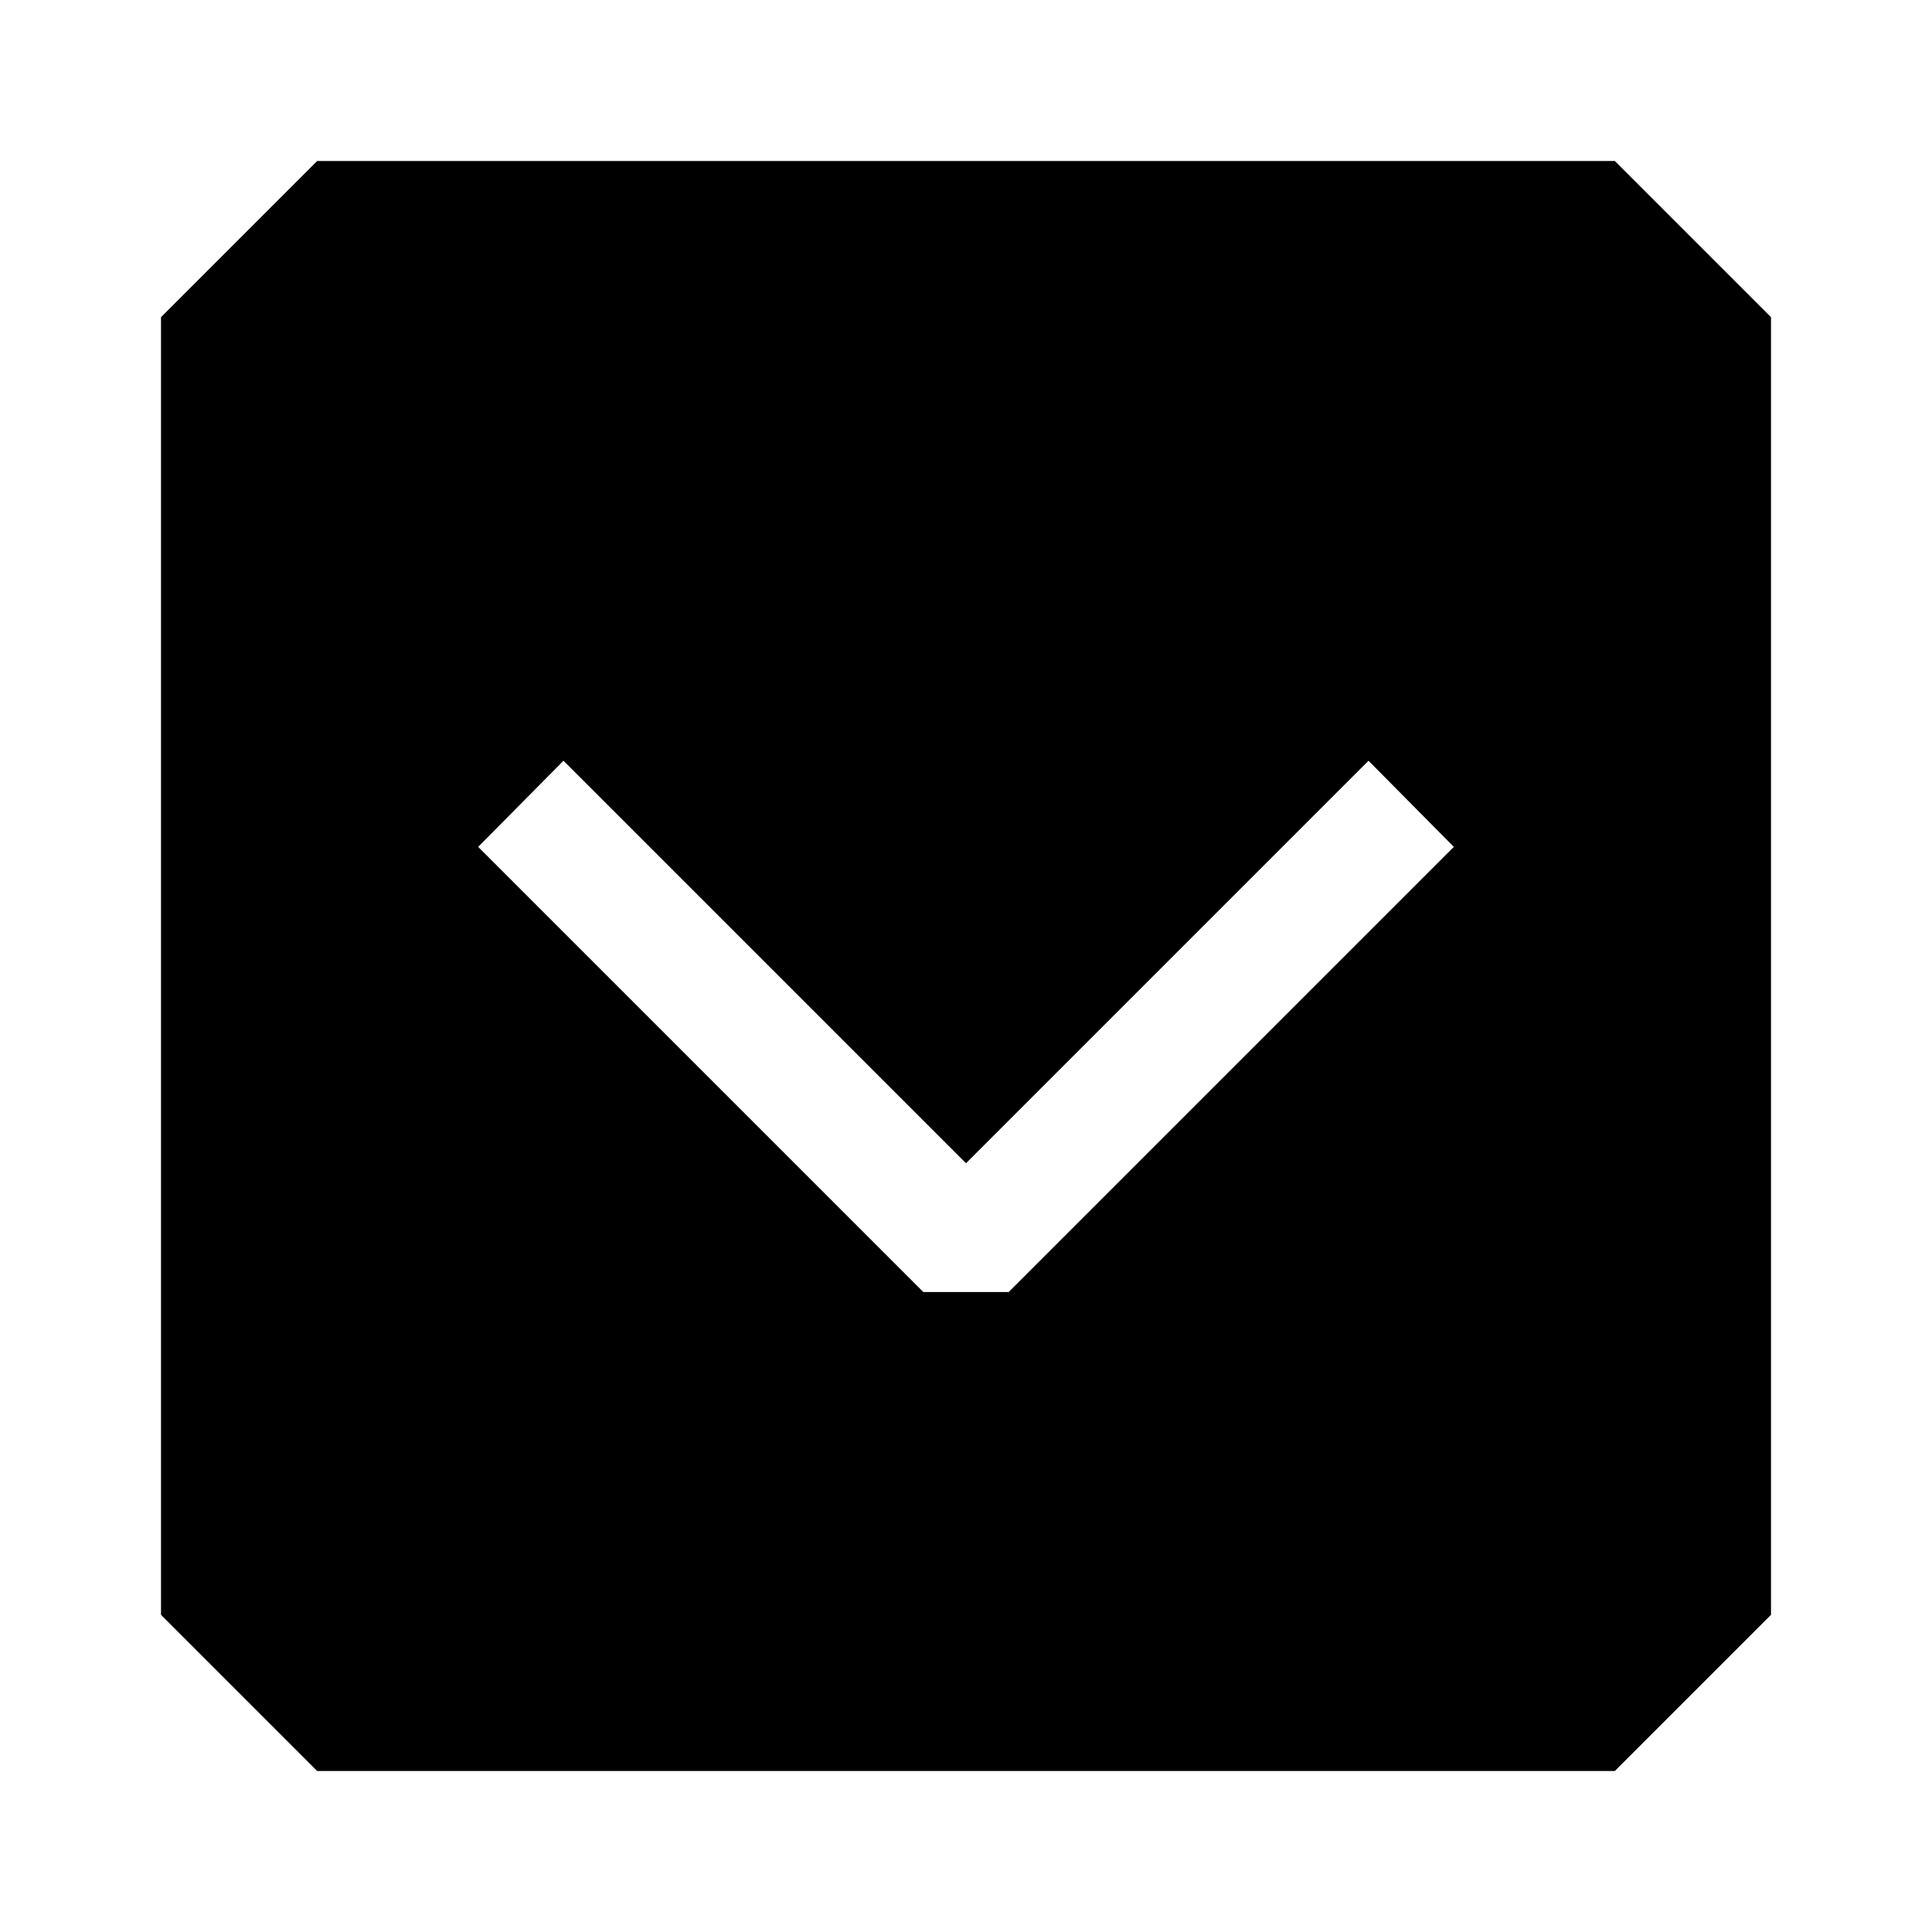
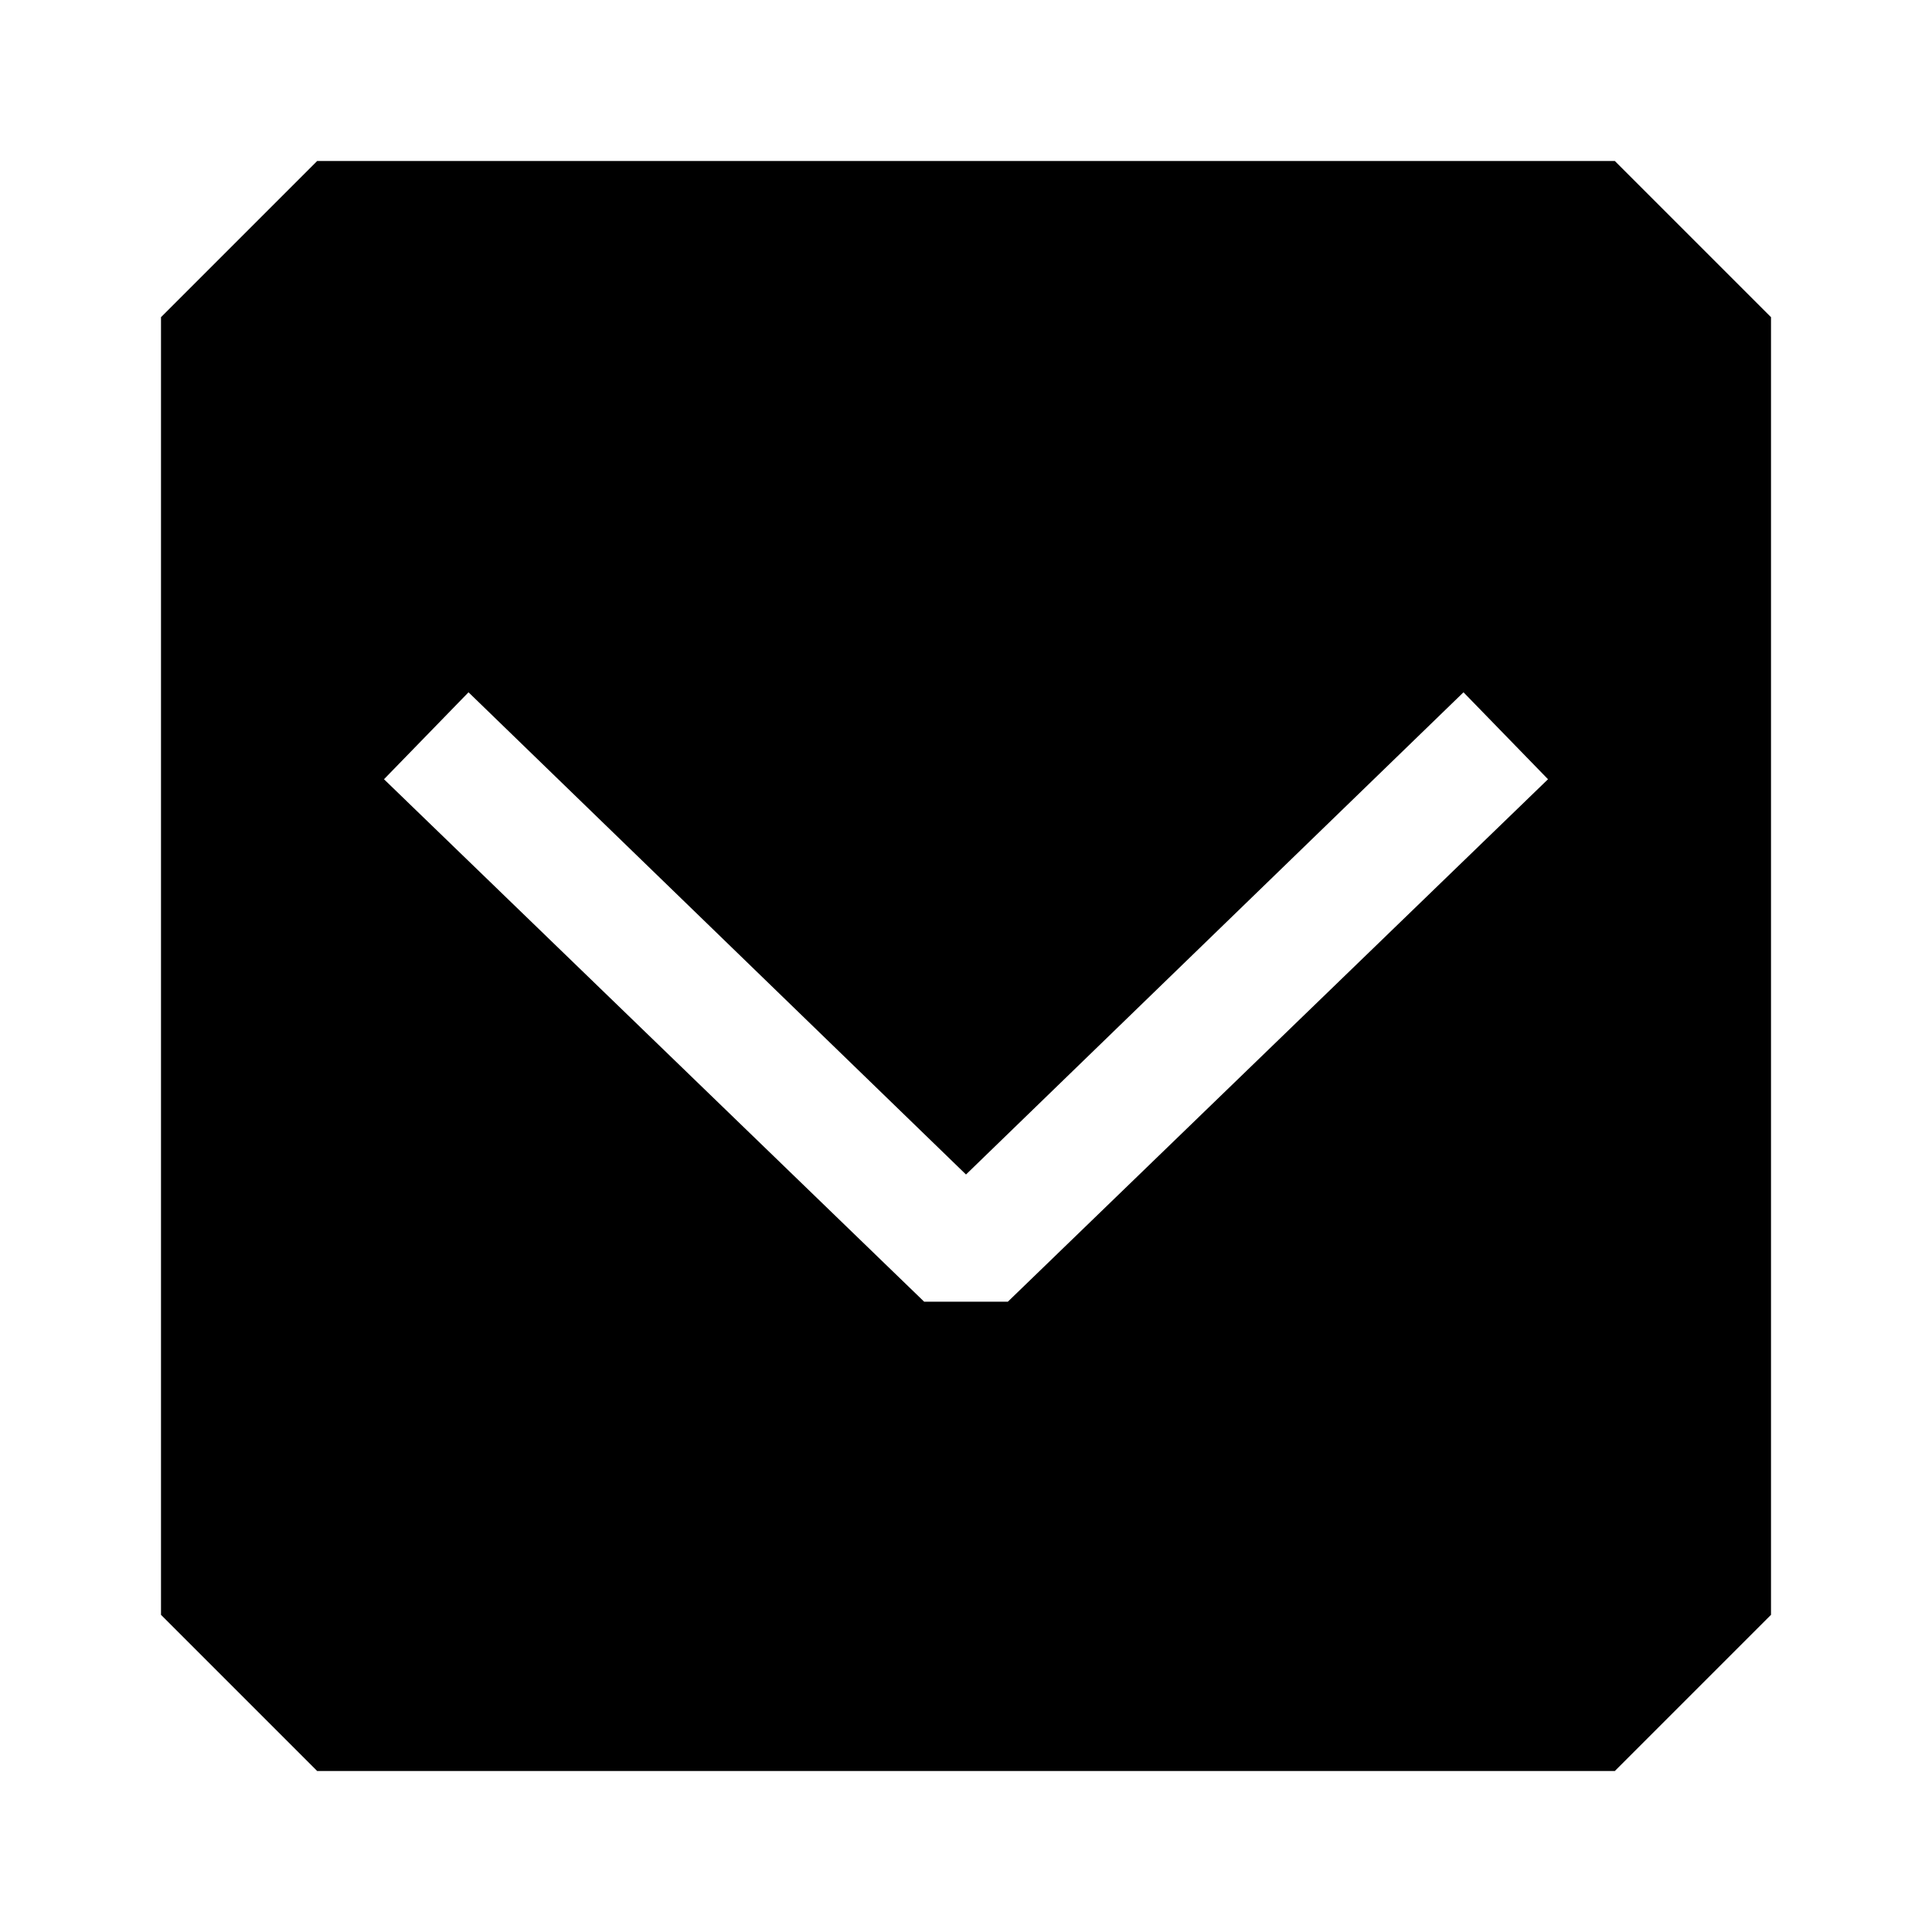
<svg viewBox="0 0 24 24">
-   <path fill="currentColor" d="M2 3.94v16.12L3.94 22h16.12L22 20.06V3.94L20.06 2H3.94zm15 5.51 1.06 1.07-5.53 5.53h-1.06l-5.53-5.53L7 9.45l5 5z" />
+   <path fill="currentColor" d="M22 3.94v16.12L20.06 22H3.94L2 20.06V3.94L3.94 2h16.12zM5.82 8.6 4.77 9.68l6.71 6.49h1.04l6.71-6.49-1.05-1.08L12 14.59z" />
</svg>
